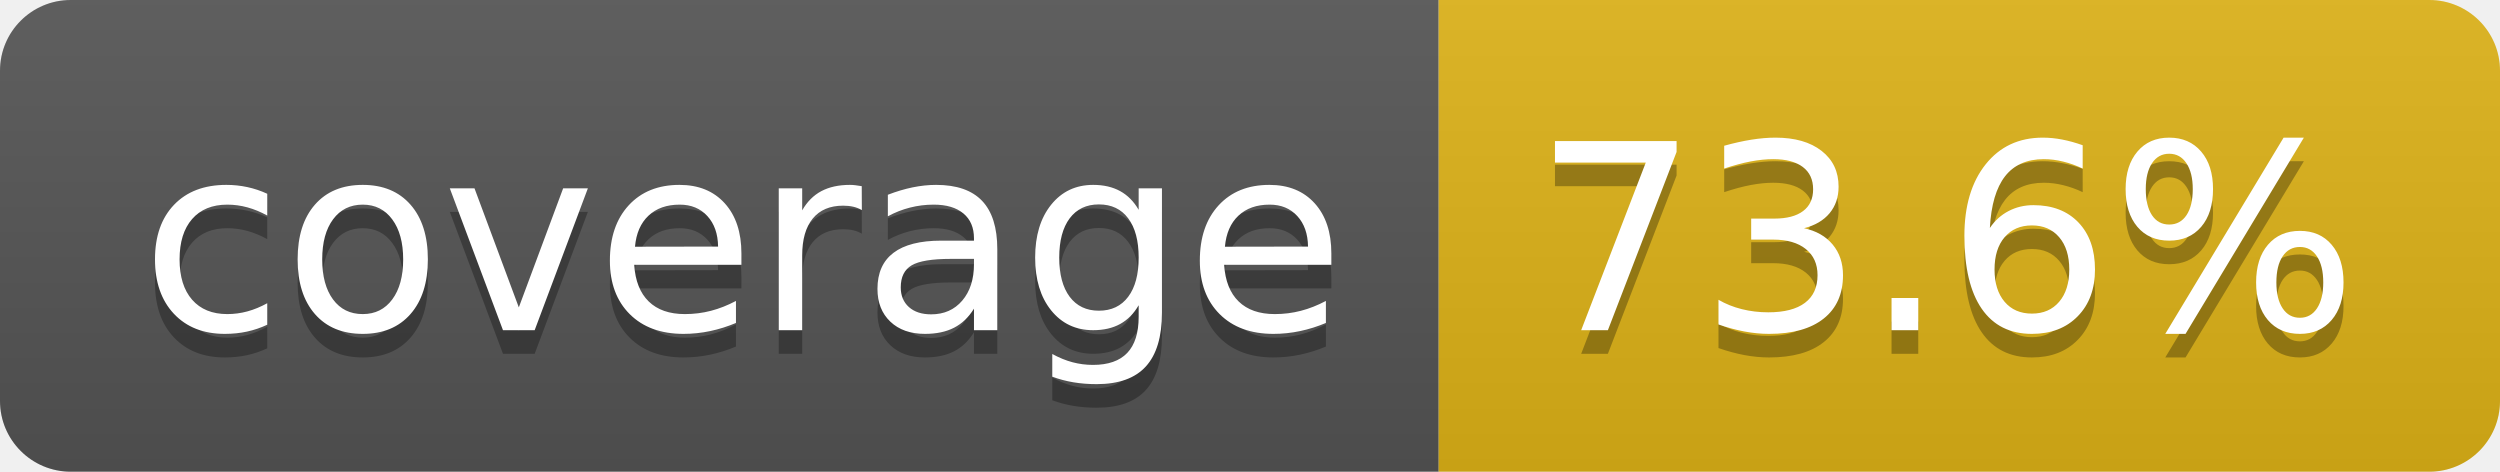
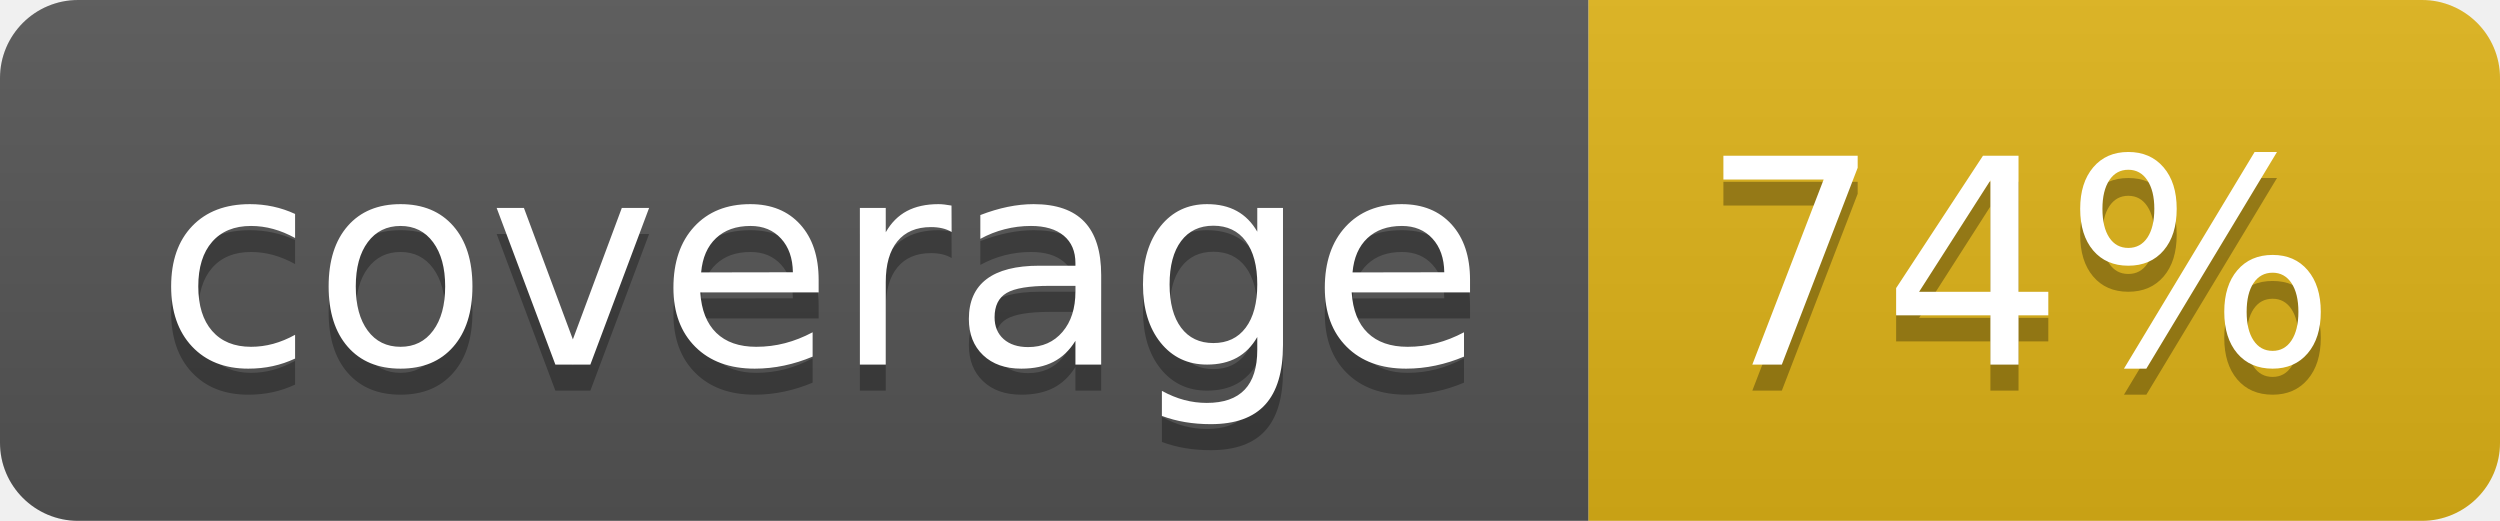
- <svg xmlns="http://www.w3.org/2000/svg" width="106" height="20" role="img" aria-label="coverage: 73.6%">
+ <svg xmlns="http://www.w3.org/2000/svg" width="96" height="20" role="img" aria-label="coverage: 74%">
  <linearGradient id="s" x2="0" y2="100%">
    <stop offset="0" stop-color="#bbb" stop-opacity=".1" />
    <stop offset="1" stop-opacity=".1" />
  </linearGradient>
  <clipPath id="r">
-     <rect width="106" height="20" rx="3" fill="#fff" />
+     <rect width="96" height="20" rx="3" fill="#fff" />
  </clipPath>
  <g clip-path="url(#r)">
    <rect width="61" height="20" fill="#555" />
-     <rect x="61" width="45" height="20" fill="#dfb317" />
-     <rect width="106" height="20" fill="url(#s)" />
+     <rect x="61" width="35" height="20" fill="#dfb317" />
+     <rect width="96" height="20" fill="url(#s)" />
  </g>
  <g fill="#fff" text-anchor="middle" font-family="Verdana,Geneva,DejaVu Sans,sans-serif" text-rendering="geometricPrecision" font-size="110">
    <text aria-hidden="true" x="315" y="150" fill="#010101" fill-opacity=".3" transform="scale(.1)" textLength="510">coverage</text>
    <text x="315" y="140" transform="scale(.1)" fill="#fff" textLength="510">coverage</text>
-     <text aria-hidden="true" x="825" y="150" fill="#010101" fill-opacity=".3" transform="scale(.1)" textLength="350">73.6%</text>
-     <text x="825" y="140" transform="scale(.1)" fill="#fff" textLength="350">73.6%</text>
+     <text aria-hidden="true" x="775" y="150" fill="#010101" fill-opacity=".3" transform="scale(.1)" textLength="245">74%</text>
+     <text x="775" y="140" transform="scale(.1)" fill="#fff" textLength="245">74%</text>
  </g>
</svg>
